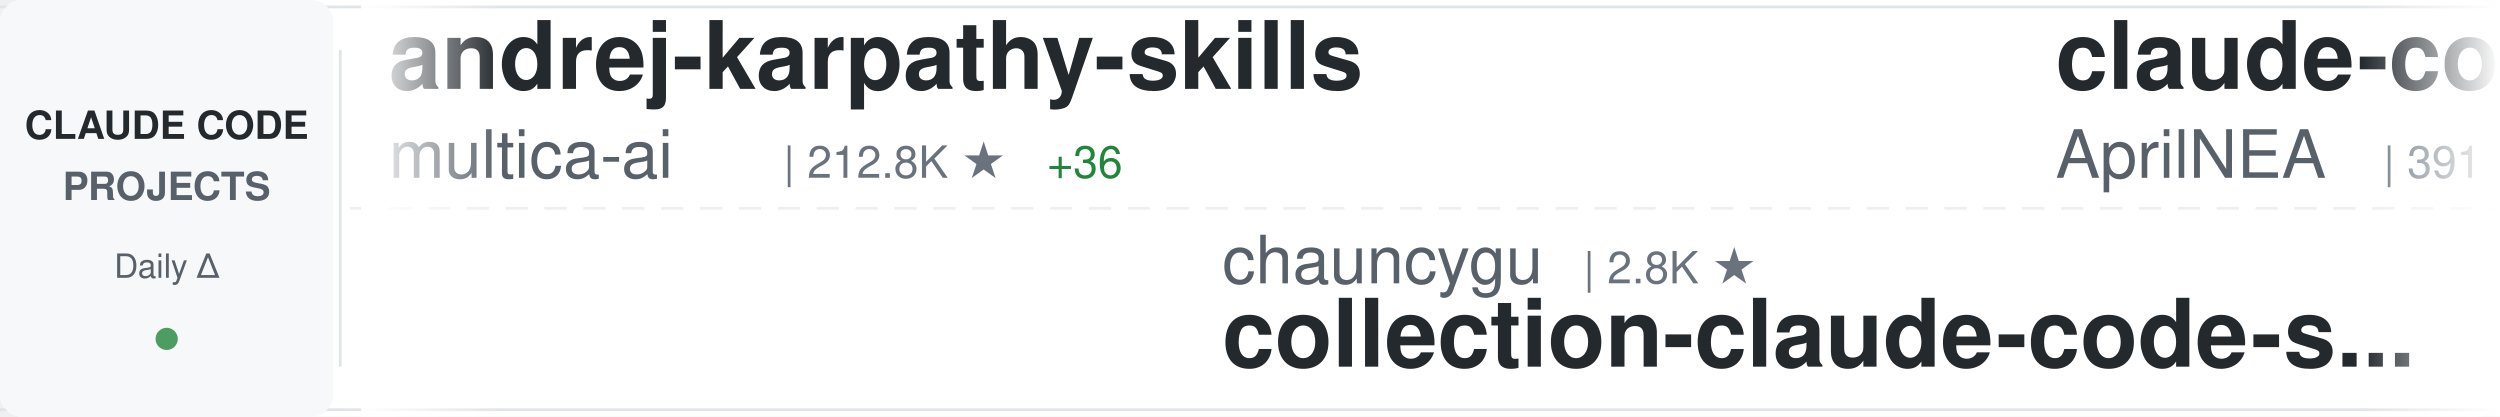
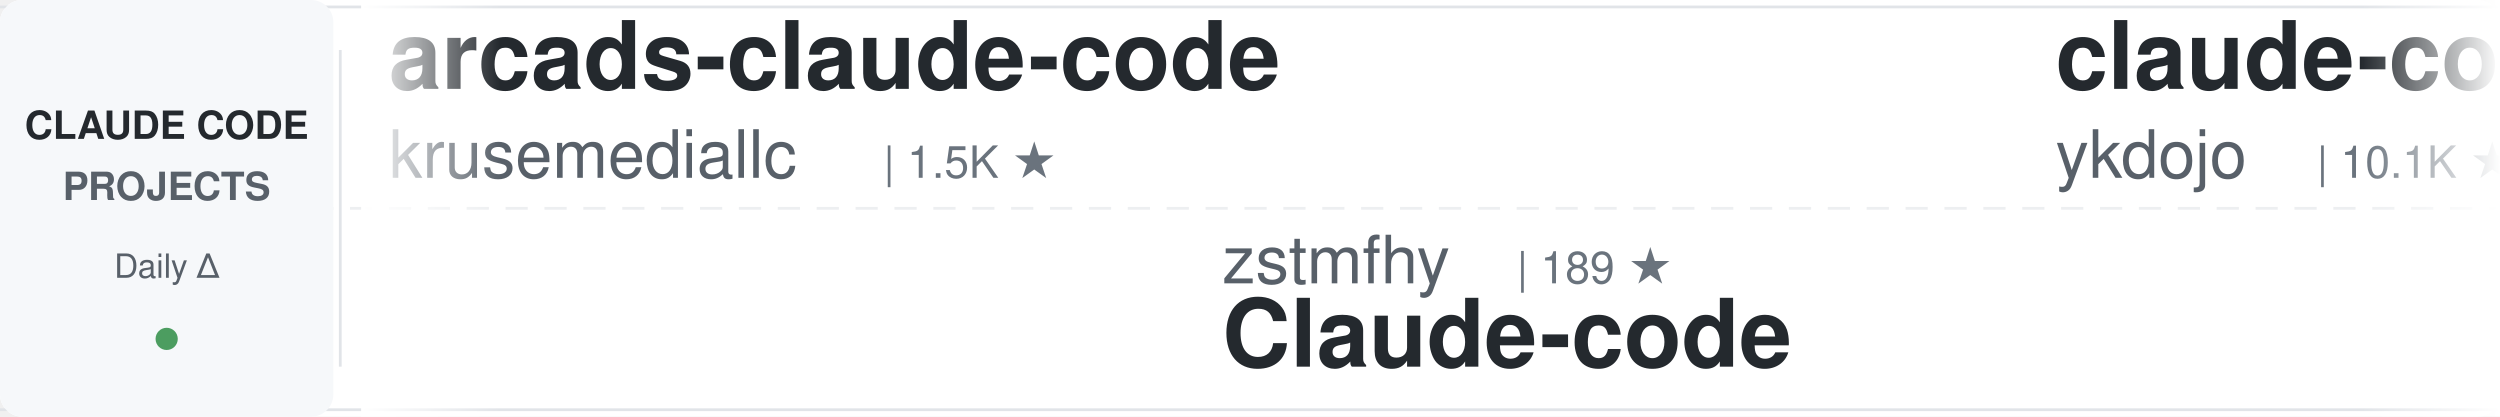
<svg xmlns="http://www.w3.org/2000/svg" width="900" height="150">
  <defs>
    <linearGradient id="awesomeLeftFade" x1="0%" y1="0%" x2="100%" y2="0%">
      <stop offset="0%" style="stop-color:#ffffff;stop-opacity:1" />
      <stop offset="100%" style="stop-color:#ffffff;stop-opacity:0" />
    </linearGradient>
    <linearGradient id="awesomeRightFade" x1="0%" y1="0%" x2="100%" y2="0%">
      <stop offset="0%" style="stop-color:#ffffff;stop-opacity:0" />
      <stop offset="100%" style="stop-color:#ffffff;stop-opacity:1" />
    </linearGradient>
  </defs>
  <rect width="900" height="150" fill="#ffffff" rx="8" />
  <rect x="0" y="2" width="900" height="1" fill="#e1e4e8" />
  <rect x="0" y="147" width="900" height="1" fill="#e1e4e8" />
  <line x1="0" y1="75" x2="900" y2="75" stroke="#e1e4e8" stroke-width="1" stroke-dasharray="8 6" opacity="0.6" />
  <rect x="0" y="0" width="120" height="150" fill="#f6f8fa" rx="8" />
  <text x="60" y="50" font-family="-apple-system, BlinkMacSystemFont, 'Segoe UI', Helvetica, Arial, sans-serif" font-size="14" font-weight="600" fill="#24292e" text-anchor="middle">CLAUDE CODE</text>
  <text x="60" y="72" font-family="-apple-system, BlinkMacSystemFont, 'Segoe UI', Helvetica, Arial, sans-serif" font-size="14" font-weight="600" fill="#586069" text-anchor="middle">PROJECTS</text>
  <text x="60" y="100" font-family="-apple-system, BlinkMacSystemFont, 'Segoe UI', Helvetica, Arial, sans-serif" font-size="12" font-weight="500" fill="#586069" text-anchor="middle">Daily Δ</text>
  <circle cx="60" cy="122" r="4" fill="#22863a" opacity="0.8" />
  <rect x="122" y="18" width="1" height="114" fill="#e1e4e8" />
  <clipPath id="awesomeTickerClip">
    <rect x="130" y="0" width="770" height="150" />
  </clipPath>
  <g clip-path="url(#awesomeTickerClip)">
    <g id="awesomeTickerItems">
      <animateTransform attributeName="transform" attributeType="XML" type="translate" from="0 0" to="-3000 0" dur="54s" repeatCount="indefinite" />
      <g transform="translate(0, 0)">
-         <text x="140" y="32" font-family="-apple-system, BlinkMacSystemFont, 'Segoe UI', Helvetica, Arial, sans-serif" font-size="34" font-weight="600" fill="#24292e">andrej-karpathy-skills</text>
-         <text x="140" y="64" font-family="-apple-system, BlinkMacSystemFont, 'Segoe UI', Helvetica, Arial, sans-serif" font-size="24" font-weight="400" fill="#586069">multica-ai</text>
-         <text x="282" y="64" font-family="-apple-system, BlinkMacSystemFont, 'Segoe UI', Helvetica, Arial, sans-serif" font-size="16" font-weight="500" fill="#6a737d">| 212.8K ★</text>
-         <text x="377" y="64" font-family="-apple-system, BlinkMacSystemFont, 'Segoe UI', Helvetica, Arial, sans-serif" font-size="16" font-weight="500" fill="#22863a"> +36</text>
+         <text x="140" y="32" font-family="-apple-system, BlinkMacSystemFont, 'Segoe UI', Helvetica, Arial, sans-serif" font-size="34" font-weight="600" fill="#24292e">arcads-claude-code</text>
+         <text x="140" y="64" font-family="-apple-system, BlinkMacSystemFont, 'Segoe UI', Helvetica, Arial, sans-serif" font-size="24" font-weight="400" fill="#586069">krusemediallc</text>
+         <text x="318" y="64" font-family="-apple-system, BlinkMacSystemFont, 'Segoe UI', Helvetica, Arial, sans-serif" font-size="16" font-weight="500" fill="#6a737d">| 1.5K ★</text>
      </g>
      <g transform="translate(300, 0)">
+         <text x="140" y="102" font-family="-apple-system, BlinkMacSystemFont, 'Segoe UI', Helvetica, Arial, sans-serif" font-size="24" font-weight="400" fill="#586069">zstmfhy</text>
+         <text x="246" y="102" font-family="-apple-system, BlinkMacSystemFont, 'Segoe UI', Helvetica, Arial, sans-serif" font-size="16" font-weight="500" fill="#6a737d">| 189 ★</text>
+         <text x="140" y="132" font-family="-apple-system, BlinkMacSystemFont, 'Segoe UI', Helvetica, Arial, sans-serif" font-size="34" font-weight="600" fill="#24292e">Claude-code</text>
+       </g>
+       <g transform="translate(600, 0)">
+         <text x="140" y="32" font-family="-apple-system, BlinkMacSystemFont, 'Segoe UI', Helvetica, Arial, sans-serif" font-size="34" font-weight="600" fill="#24292e">claude-code-tips</text>
+         <text x="140" y="64" font-family="-apple-system, BlinkMacSystemFont, 'Segoe UI', Helvetica, Arial, sans-serif" font-size="24" font-weight="400" fill="#586069">ykdojo</text>
+         <text x="234" y="64" font-family="-apple-system, BlinkMacSystemFont, 'Segoe UI', Helvetica, Arial, sans-serif" font-size="16" font-weight="500" fill="#6a737d">| 10.1K ★</text>
+         <text x="320" y="64" font-family="-apple-system, BlinkMacSystemFont, 'Segoe UI', Helvetica, Arial, sans-serif" font-size="16" font-weight="500" fill="#22863a"> +2</text>
+       </g>
+       <g transform="translate(900, 0)">
+         <text x="140" y="102" font-family="-apple-system, BlinkMacSystemFont, 'Segoe UI', Helvetica, Arial, sans-serif" font-size="24" font-weight="400" fill="#586069">feiskyer</text>
+         <text x="258" y="102" font-family="-apple-system, BlinkMacSystemFont, 'Segoe UI', Helvetica, Arial, sans-serif" font-size="16" font-weight="500" fill="#6a737d">| 1.7K ★</text>
+         <text x="140" y="132" font-family="-apple-system, BlinkMacSystemFont, 'Segoe UI', Helvetica, Arial, sans-serif" font-size="34" font-weight="600" fill="#24292e">claude-code-settings</text>
+       </g>
+       <g transform="translate(1200, 0)">
+         <text x="140" y="32" font-family="-apple-system, BlinkMacSystemFont, 'Segoe UI', Helvetica, Arial, sans-serif" font-size="34" font-weight="600" fill="#24292e">learn-claude-code</text>
+         <text x="140" y="64" font-family="-apple-system, BlinkMacSystemFont, 'Segoe UI', Helvetica, Arial, sans-serif" font-size="24" font-weight="400" fill="#586069">shareAI-lab</text>
+         <text x="294" y="64" font-family="-apple-system, BlinkMacSystemFont, 'Segoe UI', Helvetica, Arial, sans-serif" font-size="16" font-weight="500" fill="#6a737d">| 76.7K ★</text>
+         <text x="380" y="64" font-family="-apple-system, BlinkMacSystemFont, 'Segoe UI', Helvetica, Arial, sans-serif" font-size="16" font-weight="500" fill="#22863a"> +44</text>
+       </g>
+       <g transform="translate(1500, 0)">
        <text x="140" y="102" font-family="-apple-system, BlinkMacSystemFont, 'Segoe UI', Helvetica, Arial, sans-serif" font-size="24" font-weight="400" fill="#586069">chauncygu</text>
        <text x="270" y="102" font-family="-apple-system, BlinkMacSystemFont, 'Segoe UI', Helvetica, Arial, sans-serif" font-size="16" font-weight="500" fill="#6a737d">| 2.8K ★</text>
        <text x="140" y="132" font-family="-apple-system, BlinkMacSystemFont, 'Segoe UI', Helvetica, Arial, sans-serif" font-size="34" font-weight="600" fill="#24292e">collection-claude-code-s...</text>
      </g>
-       <g transform="translate(600, 0)">
-         <text x="140" y="32" font-family="-apple-system, BlinkMacSystemFont, 'Segoe UI', Helvetica, Arial, sans-serif" font-size="34" font-weight="600" fill="#24292e">claude-code-source</text>
-         <text x="140" y="64" font-family="-apple-system, BlinkMacSystemFont, 'Segoe UI', Helvetica, Arial, sans-serif" font-size="24" font-weight="400" fill="#586069">AprilNEA</text>
-         <text x="258" y="64" font-family="-apple-system, BlinkMacSystemFont, 'Segoe UI', Helvetica, Arial, sans-serif" font-size="16" font-weight="500" fill="#6a737d">| 391 ★</text>
-       </g>
-       <g transform="translate(900, 0)">
-         <text x="140" y="102" font-family="-apple-system, BlinkMacSystemFont, 'Segoe UI', Helvetica, Arial, sans-serif" font-size="24" font-weight="400" fill="#586069">repowise-dev</text>
-         <text x="306" y="102" font-family="-apple-system, BlinkMacSystemFont, 'Segoe UI', Helvetica, Arial, sans-serif" font-size="16" font-weight="500" fill="#6a737d">| 1.2K ★</text>
-         <text x="140" y="132" font-family="-apple-system, BlinkMacSystemFont, 'Segoe UI', Helvetica, Arial, sans-serif" font-size="34" font-weight="600" fill="#24292e">claude-code-prompts</text>
-       </g>
-       <g transform="translate(1200, 0)">
-         <text x="140" y="32" font-family="-apple-system, BlinkMacSystemFont, 'Segoe UI', Helvetica, Arial, sans-serif" font-size="34" font-weight="600" fill="#24292e">system_prompts_leaks</text>
-         <text x="140" y="64" font-family="-apple-system, BlinkMacSystemFont, 'Segoe UI', Helvetica, Arial, sans-serif" font-size="24" font-weight="400" fill="#586069">asgeirtj</text>
-         <text x="258" y="64" font-family="-apple-system, BlinkMacSystemFont, 'Segoe UI', Helvetica, Arial, sans-serif" font-size="16" font-weight="500" fill="#6a737d">| 66.1K ★</text>
-         <text x="344" y="64" font-family="-apple-system, BlinkMacSystemFont, 'Segoe UI', Helvetica, Arial, sans-serif" font-size="16" font-weight="500" fill="#22863a"> +158</text>
-       </g>
-       <g transform="translate(1500, 0)">
-         <text x="140" y="102" font-family="-apple-system, BlinkMacSystemFont, 'Segoe UI', Helvetica, Arial, sans-serif" font-size="24" font-weight="400" fill="#586069">ding113</text>
-         <text x="246" y="102" font-family="-apple-system, BlinkMacSystemFont, 'Segoe UI', Helvetica, Arial, sans-serif" font-size="16" font-weight="500" fill="#6a737d">| 3.4K ★</text>
-         <text x="323" y="102" font-family="-apple-system, BlinkMacSystemFont, 'Segoe UI', Helvetica, Arial, sans-serif" font-size="16" font-weight="500" fill="#22863a"> +1</text>
-         <text x="140" y="132" font-family="-apple-system, BlinkMacSystemFont, 'Segoe UI', Helvetica, Arial, sans-serif" font-size="34" font-weight="600" fill="#24292e">claude-code-hub</text>
-       </g>
      <g transform="translate(1800, 0)">
-         <text x="140" y="32" font-family="-apple-system, BlinkMacSystemFont, 'Segoe UI', Helvetica, Arial, sans-serif" font-size="34" font-weight="600" fill="#24292e">edmunds-claude-code</text>
-         <text x="140" y="64" font-family="-apple-system, BlinkMacSystemFont, 'Segoe UI', Helvetica, Arial, sans-serif" font-size="24" font-weight="400" fill="#586069">edmund-io</text>
-         <text x="270" y="64" font-family="-apple-system, BlinkMacSystemFont, 'Segoe UI', Helvetica, Arial, sans-serif" font-size="16" font-weight="500" fill="#6a737d">| 1.5K ★</text>
+         <text x="140" y="32" font-family="-apple-system, BlinkMacSystemFont, 'Segoe UI', Helvetica, Arial, sans-serif" font-size="34" font-weight="600" fill="#24292e">claude-code-showcase</text>
+         <text x="140" y="64" font-family="-apple-system, BlinkMacSystemFont, 'Segoe UI', Helvetica, Arial, sans-serif" font-size="24" font-weight="400" fill="#586069">ChrisWiles</text>
+         <text x="282" y="64" font-family="-apple-system, BlinkMacSystemFont, 'Segoe UI', Helvetica, Arial, sans-serif" font-size="16" font-weight="500" fill="#6a737d">| 6.1K ★</text>
+         <text x="359" y="64" font-family="-apple-system, BlinkMacSystemFont, 'Segoe UI', Helvetica, Arial, sans-serif" font-size="16" font-weight="500" fill="#22863a"> +1</text>
      </g>
      <g transform="translate(2100, 0)">
-         <text x="140" y="102" font-family="-apple-system, BlinkMacSystemFont, 'Segoe UI', Helvetica, Arial, sans-serif" font-size="24" font-weight="400" fill="#586069">Donchitos</text>
-         <text x="270" y="102" font-family="-apple-system, BlinkMacSystemFont, 'Segoe UI', Helvetica, Arial, sans-serif" font-size="16" font-weight="500" fill="#6a737d">| 25.0K ★</text>
-         <text x="356" y="102" font-family="-apple-system, BlinkMacSystemFont, 'Segoe UI', Helvetica, Arial, sans-serif" font-size="16" font-weight="500" fill="#22863a"> +8</text>
-         <text x="140" y="132" font-family="-apple-system, BlinkMacSystemFont, 'Segoe UI', Helvetica, Arial, sans-serif" font-size="34" font-weight="600" fill="#24292e">Claude-Code-Game-Studios</text>
+         <text x="140" y="102" font-family="-apple-system, BlinkMacSystemFont, 'Segoe UI', Helvetica, Arial, sans-serif" font-size="24" font-weight="400" fill="#586069">Pimzino</text>
+         <text x="246" y="102" font-family="-apple-system, BlinkMacSystemFont, 'Segoe UI', Helvetica, Arial, sans-serif" font-size="16" font-weight="500" fill="#6a737d">| 3.9K ★</text>
+         <text x="140" y="132" font-family="-apple-system, BlinkMacSystemFont, 'Segoe UI', Helvetica, Arial, sans-serif" font-size="34" font-weight="600" fill="#24292e">claude-code-spec-workflo...</text>
      </g>
      <g transform="translate(2400, 0)">
-         <text x="140" y="32" font-family="-apple-system, BlinkMacSystemFont, 'Segoe UI', Helvetica, Arial, sans-serif" font-size="34" font-weight="600" fill="#24292e">claude-code-source</text>
-         <text x="140" y="64" font-family="-apple-system, BlinkMacSystemFont, 'Segoe UI', Helvetica, Arial, sans-serif" font-size="24" font-weight="400" fill="#586069">hangsman</text>
-         <text x="258" y="64" font-family="-apple-system, BlinkMacSystemFont, 'Segoe UI', Helvetica, Arial, sans-serif" font-size="16" font-weight="500" fill="#6a737d">| 794 ★</text>
+         <text x="140" y="32" font-family="-apple-system, BlinkMacSystemFont, 'Segoe UI', Helvetica, Arial, sans-serif" font-size="34" font-weight="600" fill="#24292e">claude-code-sourcemap</text>
+         <text x="140" y="64" font-family="-apple-system, BlinkMacSystemFont, 'Segoe UI', Helvetica, Arial, sans-serif" font-size="24" font-weight="400" fill="#586069">ChinaSiro</text>
+         <text x="270" y="64" font-family="-apple-system, BlinkMacSystemFont, 'Segoe UI', Helvetica, Arial, sans-serif" font-size="16" font-weight="500" fill="#6a737d">| 9.7K ★</text>
+         <text x="347" y="64" font-family="-apple-system, BlinkMacSystemFont, 'Segoe UI', Helvetica, Arial, sans-serif" font-size="16" font-weight="500" fill="#22863a"> +1</text>
      </g>
      <g transform="translate(2700, 0)">
-         <text x="140" y="102" font-family="-apple-system, BlinkMacSystemFont, 'Segoe UI', Helvetica, Arial, sans-serif" font-size="24" font-weight="400" fill="#586069">centminmod</text>
-         <text x="282" y="102" font-family="-apple-system, BlinkMacSystemFont, 'Segoe UI', Helvetica, Arial, sans-serif" font-size="16" font-weight="500" fill="#6a737d">| 2.6K ★</text>
-         <text x="359" y="102" font-family="-apple-system, BlinkMacSystemFont, 'Segoe UI', Helvetica, Arial, sans-serif" font-size="16" font-weight="500" fill="#22863a"> +2.6K</text>
-         <text x="140" y="132" font-family="-apple-system, BlinkMacSystemFont, 'Segoe UI', Helvetica, Arial, sans-serif" font-size="34" font-weight="600" fill="#24292e">my-claude-code-setup</text>
+         <text x="140" y="102" font-family="-apple-system, BlinkMacSystemFont, 'Segoe UI', Helvetica, Arial, sans-serif" font-size="24" font-weight="400" fill="#586069">OneRedOak</text>
+         <text x="270" y="102" font-family="-apple-system, BlinkMacSystemFont, 'Segoe UI', Helvetica, Arial, sans-serif" font-size="16" font-weight="500" fill="#6a737d">| 3.9K ★</text>
+         <text x="140" y="132" font-family="-apple-system, BlinkMacSystemFont, 'Segoe UI', Helvetica, Arial, sans-serif" font-size="34" font-weight="600" fill="#24292e">claude-code-workflows</text>
      </g>
      <g transform="translate(3000, 0)">
-         <text x="140" y="32" font-family="-apple-system, BlinkMacSystemFont, 'Segoe UI', Helvetica, Arial, sans-serif" font-size="34" font-weight="600" fill="#24292e">andrej-karpathy-skills</text>
-         <text x="140" y="64" font-family="-apple-system, BlinkMacSystemFont, 'Segoe UI', Helvetica, Arial, sans-serif" font-size="24" font-weight="400" fill="#586069">multica-ai</text>
-         <text x="282" y="64" font-family="-apple-system, BlinkMacSystemFont, 'Segoe UI', Helvetica, Arial, sans-serif" font-size="16" font-weight="500" fill="#6a737d">| 212.8K ★</text>
-         <text x="377" y="64" font-family="-apple-system, BlinkMacSystemFont, 'Segoe UI', Helvetica, Arial, sans-serif" font-size="16" font-weight="500" fill="#22863a"> +36</text>
+         <text x="140" y="32" font-family="-apple-system, BlinkMacSystemFont, 'Segoe UI', Helvetica, Arial, sans-serif" font-size="34" font-weight="600" fill="#24292e">arcads-claude-code</text>
+         <text x="140" y="64" font-family="-apple-system, BlinkMacSystemFont, 'Segoe UI', Helvetica, Arial, sans-serif" font-size="24" font-weight="400" fill="#586069">krusemediallc</text>
+         <text x="318" y="64" font-family="-apple-system, BlinkMacSystemFont, 'Segoe UI', Helvetica, Arial, sans-serif" font-size="16" font-weight="500" fill="#6a737d">| 1.5K ★</text>
      </g>
      <g transform="translate(3300, 0)">
-         <text x="140" y="102" font-family="-apple-system, BlinkMacSystemFont, 'Segoe UI', Helvetica, Arial, sans-serif" font-size="24" font-weight="400" fill="#586069">chauncygu</text>
-         <text x="270" y="102" font-family="-apple-system, BlinkMacSystemFont, 'Segoe UI', Helvetica, Arial, sans-serif" font-size="16" font-weight="500" fill="#6a737d">| 2.8K ★</text>
-         <text x="140" y="132" font-family="-apple-system, BlinkMacSystemFont, 'Segoe UI', Helvetica, Arial, sans-serif" font-size="34" font-weight="600" fill="#24292e">collection-claude-code-s...</text>
+         <text x="140" y="102" font-family="-apple-system, BlinkMacSystemFont, 'Segoe UI', Helvetica, Arial, sans-serif" font-size="24" font-weight="400" fill="#586069">zstmfhy</text>
+         <text x="246" y="102" font-family="-apple-system, BlinkMacSystemFont, 'Segoe UI', Helvetica, Arial, sans-serif" font-size="16" font-weight="500" fill="#6a737d">| 189 ★</text>
+         <text x="140" y="132" font-family="-apple-system, BlinkMacSystemFont, 'Segoe UI', Helvetica, Arial, sans-serif" font-size="34" font-weight="600" fill="#24292e">Claude-code</text>
      </g>
      <g transform="translate(3600, 0)">
-         <text x="140" y="32" font-family="-apple-system, BlinkMacSystemFont, 'Segoe UI', Helvetica, Arial, sans-serif" font-size="34" font-weight="600" fill="#24292e">claude-code-source</text>
-         <text x="140" y="64" font-family="-apple-system, BlinkMacSystemFont, 'Segoe UI', Helvetica, Arial, sans-serif" font-size="24" font-weight="400" fill="#586069">AprilNEA</text>
-         <text x="258" y="64" font-family="-apple-system, BlinkMacSystemFont, 'Segoe UI', Helvetica, Arial, sans-serif" font-size="16" font-weight="500" fill="#6a737d">| 391 ★</text>
+         <text x="140" y="32" font-family="-apple-system, BlinkMacSystemFont, 'Segoe UI', Helvetica, Arial, sans-serif" font-size="34" font-weight="600" fill="#24292e">claude-code-tips</text>
+         <text x="140" y="64" font-family="-apple-system, BlinkMacSystemFont, 'Segoe UI', Helvetica, Arial, sans-serif" font-size="24" font-weight="400" fill="#586069">ykdojo</text>
+         <text x="234" y="64" font-family="-apple-system, BlinkMacSystemFont, 'Segoe UI', Helvetica, Arial, sans-serif" font-size="16" font-weight="500" fill="#6a737d">| 10.1K ★</text>
+         <text x="320" y="64" font-family="-apple-system, BlinkMacSystemFont, 'Segoe UI', Helvetica, Arial, sans-serif" font-size="16" font-weight="500" fill="#22863a"> +2</text>
      </g>
      <g transform="translate(3900, 0)">
-         <text x="140" y="102" font-family="-apple-system, BlinkMacSystemFont, 'Segoe UI', Helvetica, Arial, sans-serif" font-size="24" font-weight="400" fill="#586069">repowise-dev</text>
-         <text x="306" y="102" font-family="-apple-system, BlinkMacSystemFont, 'Segoe UI', Helvetica, Arial, sans-serif" font-size="16" font-weight="500" fill="#6a737d">| 1.2K ★</text>
-         <text x="140" y="132" font-family="-apple-system, BlinkMacSystemFont, 'Segoe UI', Helvetica, Arial, sans-serif" font-size="34" font-weight="600" fill="#24292e">claude-code-prompts</text>
+         <text x="140" y="102" font-family="-apple-system, BlinkMacSystemFont, 'Segoe UI', Helvetica, Arial, sans-serif" font-size="24" font-weight="400" fill="#586069">feiskyer</text>
+         <text x="258" y="102" font-family="-apple-system, BlinkMacSystemFont, 'Segoe UI', Helvetica, Arial, sans-serif" font-size="16" font-weight="500" fill="#6a737d">| 1.7K ★</text>
+         <text x="140" y="132" font-family="-apple-system, BlinkMacSystemFont, 'Segoe UI', Helvetica, Arial, sans-serif" font-size="34" font-weight="600" fill="#24292e">claude-code-settings</text>
      </g>
    </g>
  </g>
  <rect x="130" y="0" width="50" height="150" fill="url(#awesomeLeftFade)" />
  <rect x="850" y="0" width="50" height="150" fill="url(#awesomeRightFade)" />
</svg>
